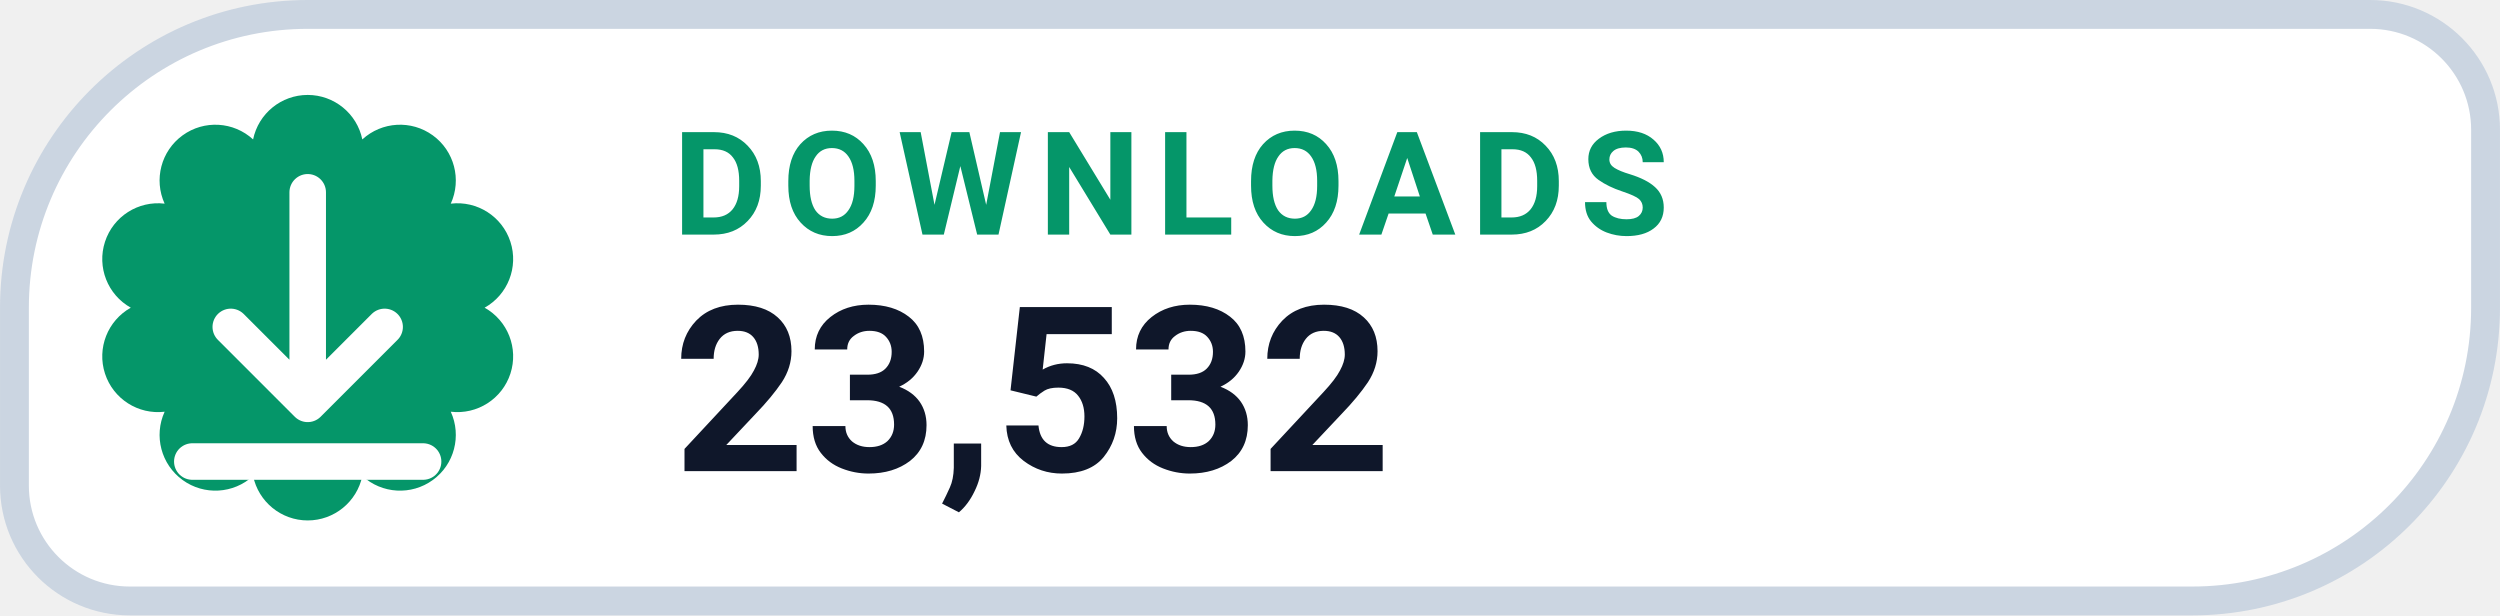
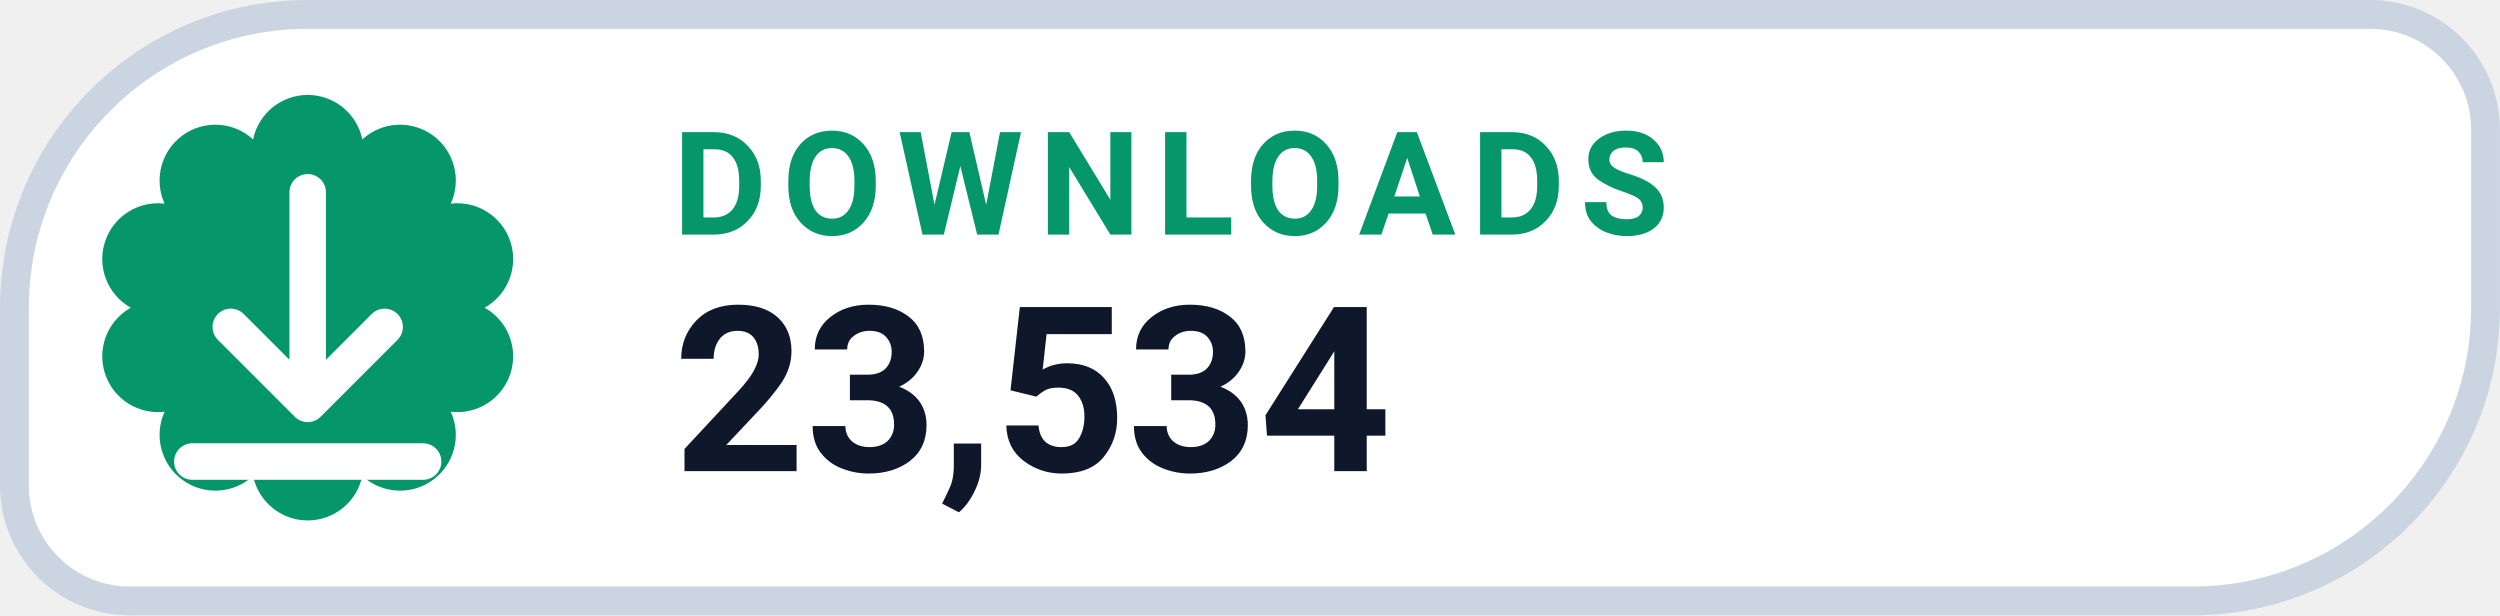
- <svg xmlns="http://www.w3.org/2000/svg" width="126" height="31.015" viewBox="0 0 130 32" role="img" aria-label="DOWNLOADS 23,532">
+ <svg xmlns="http://www.w3.org/2000/svg" width="126" height="31.015" viewBox="0 0 130 32" role="img" aria-label="DOWNLOADS 23,534">
  <path d="M 16.00 0.75 H 123.25 A 6.00 6.00 0 0 1 129.25 6.75 V 16.00 A 15.25 15.25 0 0 1 114.00 31.25 H 6.75 A 6.00 6.00 0 0 1 0.75 25.25 V 16.00 A 15.25 15.25 0 0 1 16.00 0.75 Z" fill="#FFFFFF" stroke="#CBD5E1" stroke-width="1.5" />
  <path d="M 13.16 7.25 A 2.90 2.90 0 0 1 18.84 7.25 A 2.90 2.90 0 0 1 23.44 10.59 A 2.90 2.90 0 0 1 25.20 16.00 A 2.90 2.90 0 0 1 23.44 21.41 A 2.90 2.90 0 0 1 18.84 24.75 A 2.90 2.90 0 0 1 13.16 24.75 A 2.90 2.90 0 0 1 8.56 21.41 A 2.90 2.90 0 0 1 6.80 16.00 A 2.90 2.90 0 0 1 8.56 10.59 A 2.90 2.90 0 0 1 13.16 7.25 Z" fill="#059669" />
  <g transform="translate(16 16)" style="color:#FFFFFF;">
    <path d="M0 -6 v11 m0 0 l4 -4 m-4 4 l-4 -4 M-6 8 h12" fill="none" stroke="currentColor" stroke-width="1.9" stroke-linecap="round" stroke-linejoin="round" />
  </g>
  <text x="35" y="12.2" fill="#059669" font-family="-apple-system,BlinkMacSystemFont,'Segoe UI',Roboto,Helvetica,Arial,sans-serif" font-size="7.5" font-weight="700" letter-spacing=".8">DOWNLOADS</text>
-   <text x="35" y="24.5" fill="#0F172A" font-family="-apple-system,BlinkMacSystemFont,'Segoe UI',Roboto,Helvetica,Arial,sans-serif" font-size="12" font-weight="750">23,532</text>
+   <text x="35" y="24.5" fill="#0F172A" font-family="-apple-system,BlinkMacSystemFont,'Segoe UI',Roboto,Helvetica,Arial,sans-serif" font-size="12" font-weight="750">23,534</text>
</svg>
